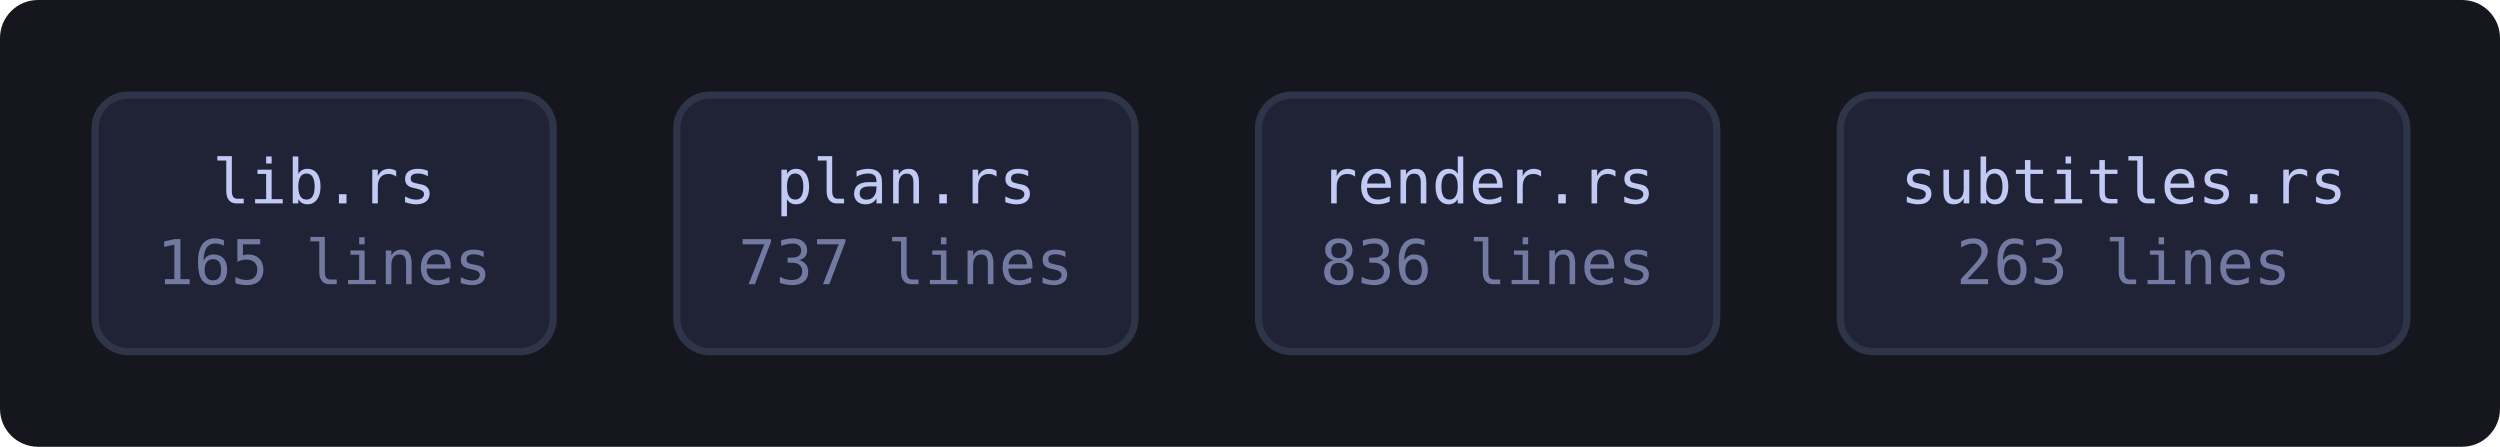
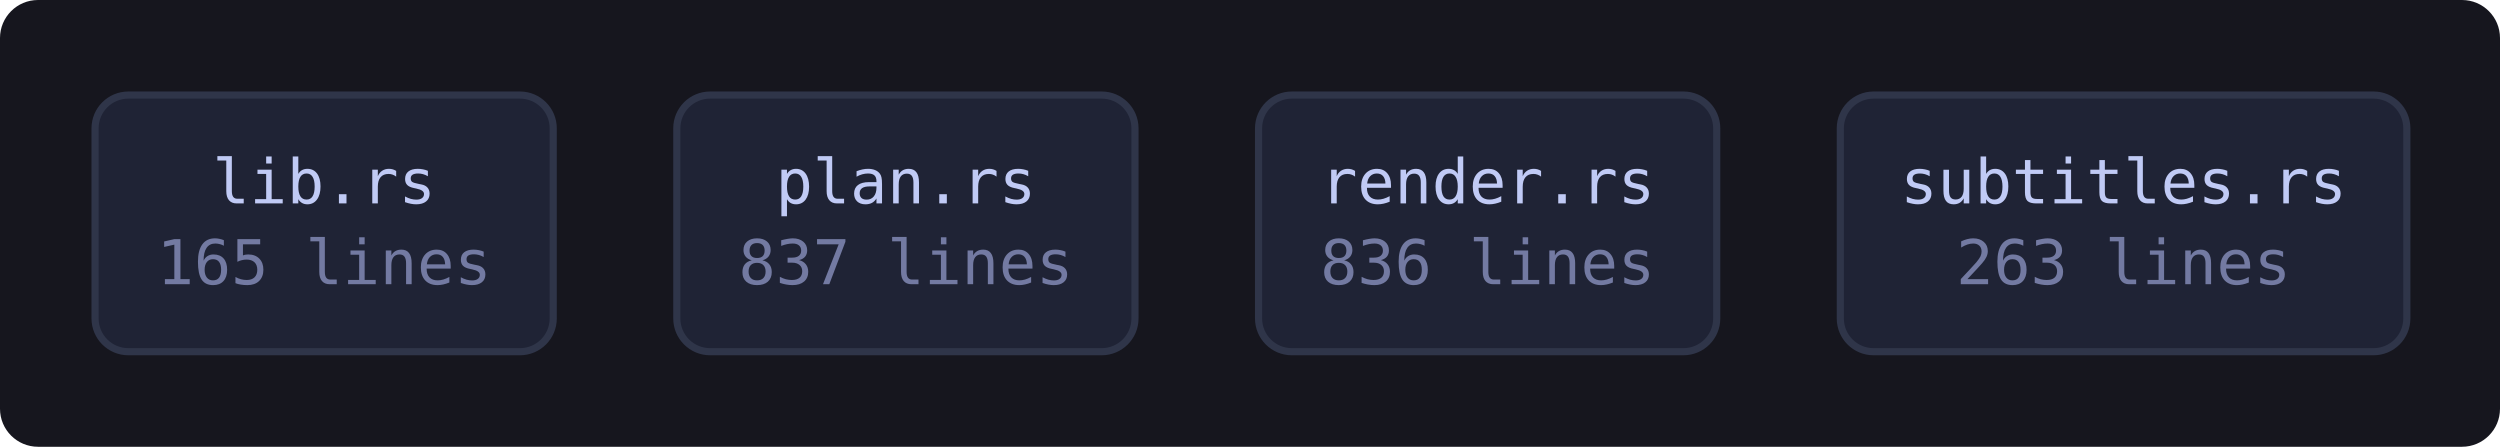
<svg xmlns="http://www.w3.org/2000/svg" viewBox="0 0 526 94" width="526" height="94" style="max-width:100%;height:auto" role="img" aria-label="flowchart">
  <defs>
    <marker id="a" viewBox="0 0 8 8" refX="7" refY="4" markerWidth="7" markerHeight="7" orient="auto-start-reverse">
      <path d="M0 0 L8 4 L0 8 z" fill="var(--muted, #737aa2)" />
    </marker>
  </defs>
  <rect x="0" y="0" width="526" height="94" fill="var(--bg-inset, #16161e)" rx="8" />
  <a href="https://github.com/tilas01/veilvoice/blob/main/crates/veilvoice-conversation/src/lib.rs" target="_blank" rel="noopener noreferrer">
    <rect x="20.0" y="20.0" width="96.4" height="54.0" rx="7" fill="var(--bg-soft, #1f2335)" stroke="var(--border, #2f3549)" stroke-width="1.5" />
    <text x="68.2" y="42.8" font-family="ui-monospace, SFMono-Regular, Menlo, Consolas, monospace" font-size="13" fill="var(--fg, #c0caf5)" text-anchor="middle">lib.rs</text>
    <text x="68.2" y="59.8" font-family="ui-monospace, SFMono-Regular, Menlo, Consolas, monospace" font-size="13" fill="var(--muted, #737aa2)" text-anchor="middle">165 lines</text>
  </a>
  <a href="https://github.com/tilas01/veilvoice/blob/main/crates/veilvoice-conversation/src/plan.rs" target="_blank" rel="noopener noreferrer">
    <rect x="142.4" y="20.0" width="96.4" height="54.0" rx="7" fill="var(--bg-soft, #1f2335)" stroke="var(--border, #2f3549)" stroke-width="1.5" />
    <text x="190.6" y="42.8" font-family="ui-monospace, SFMono-Regular, Menlo, Consolas, monospace" font-size="13" fill="var(--fg, #c0caf5)" text-anchor="middle">plan.rs</text>
-     <text x="190.6" y="59.8" font-family="ui-monospace, SFMono-Regular, Menlo, Consolas, monospace" font-size="13" fill="var(--muted, #737aa2)" text-anchor="middle">737 lines</text>
+     <text x="190.6" y="59.8" font-family="ui-monospace, SFMono-Regular, Menlo, Consolas, monospace" font-size="13" fill="var(--muted, #737aa2)" text-anchor="middle">837 lines</text>
  </a>
  <a href="https://github.com/tilas01/veilvoice/blob/main/crates/veilvoice-conversation/src/render.rs" target="_blank" rel="noopener noreferrer">
    <rect x="264.8" y="20.0" width="96.4" height="54.0" rx="7" fill="var(--bg-soft, #1f2335)" stroke="var(--border, #2f3549)" stroke-width="1.5" />
    <text x="313.0" y="42.8" font-family="ui-monospace, SFMono-Regular, Menlo, Consolas, monospace" font-size="13" fill="var(--fg, #c0caf5)" text-anchor="middle">render.rs</text>
    <text x="313.0" y="59.8" font-family="ui-monospace, SFMono-Regular, Menlo, Consolas, monospace" font-size="13" fill="var(--muted, #737aa2)" text-anchor="middle">836 lines</text>
  </a>
  <a href="https://github.com/tilas01/veilvoice/blob/main/crates/veilvoice-conversation/src/subtitles.rs" target="_blank" rel="noopener noreferrer">
    <rect x="387.2" y="20.0" width="119.2" height="54.0" rx="7" fill="var(--bg-soft, #1f2335)" stroke="var(--border, #2f3549)" stroke-width="1.5" />
    <text x="446.8" y="42.8" font-family="ui-monospace, SFMono-Regular, Menlo, Consolas, monospace" font-size="13" fill="var(--fg, #c0caf5)" text-anchor="middle">subtitles.rs</text>
    <text x="446.8" y="59.8" font-family="ui-monospace, SFMono-Regular, Menlo, Consolas, monospace" font-size="13" fill="var(--muted, #737aa2)" text-anchor="middle">263 lines</text>
  </a>
</svg>
